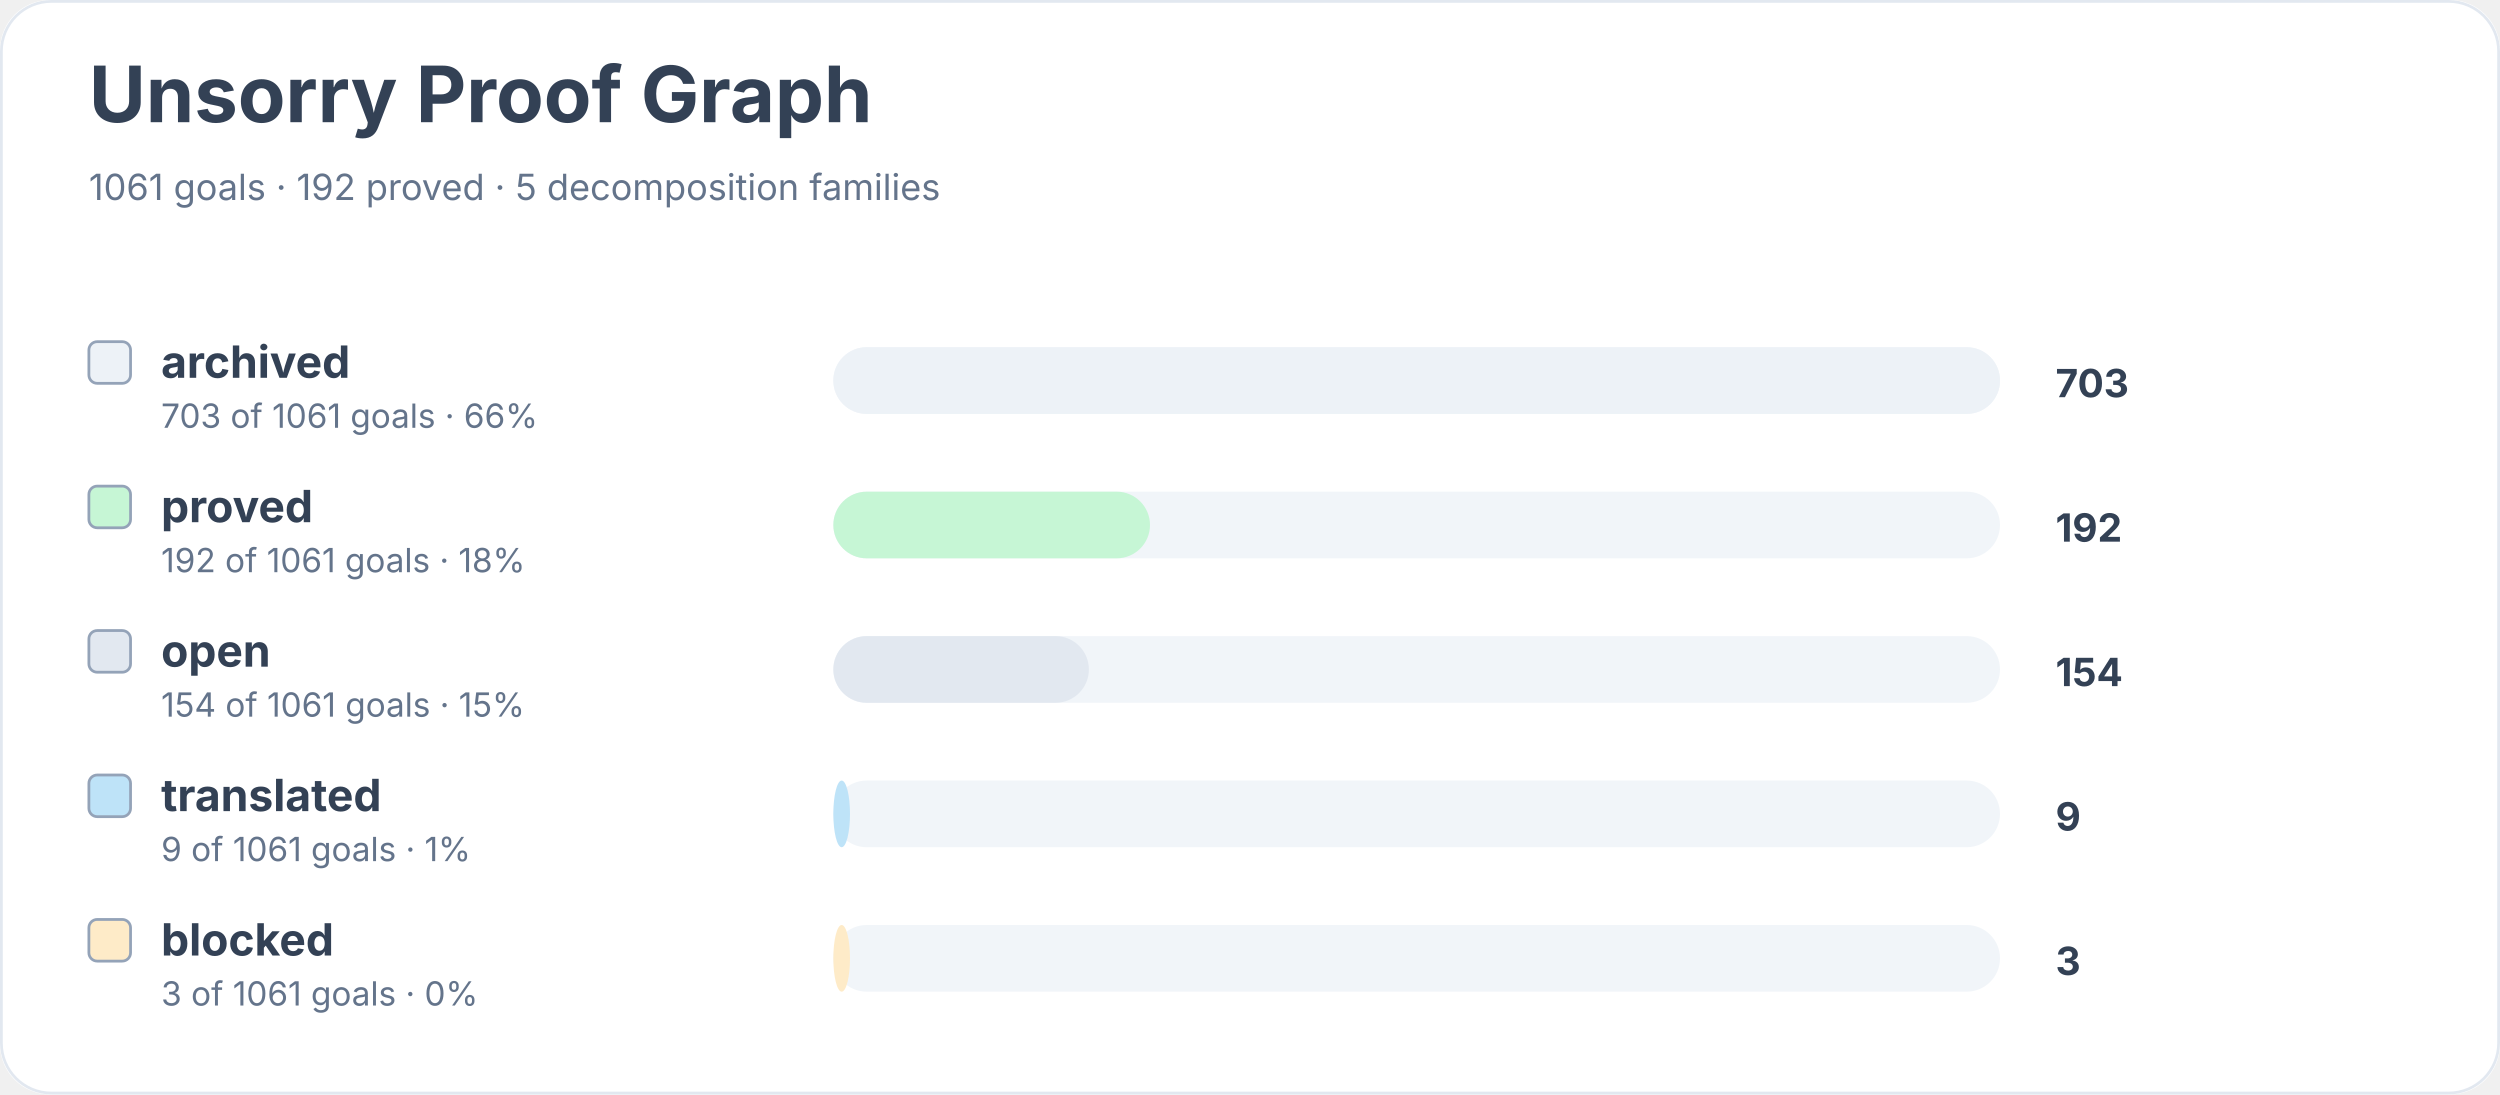
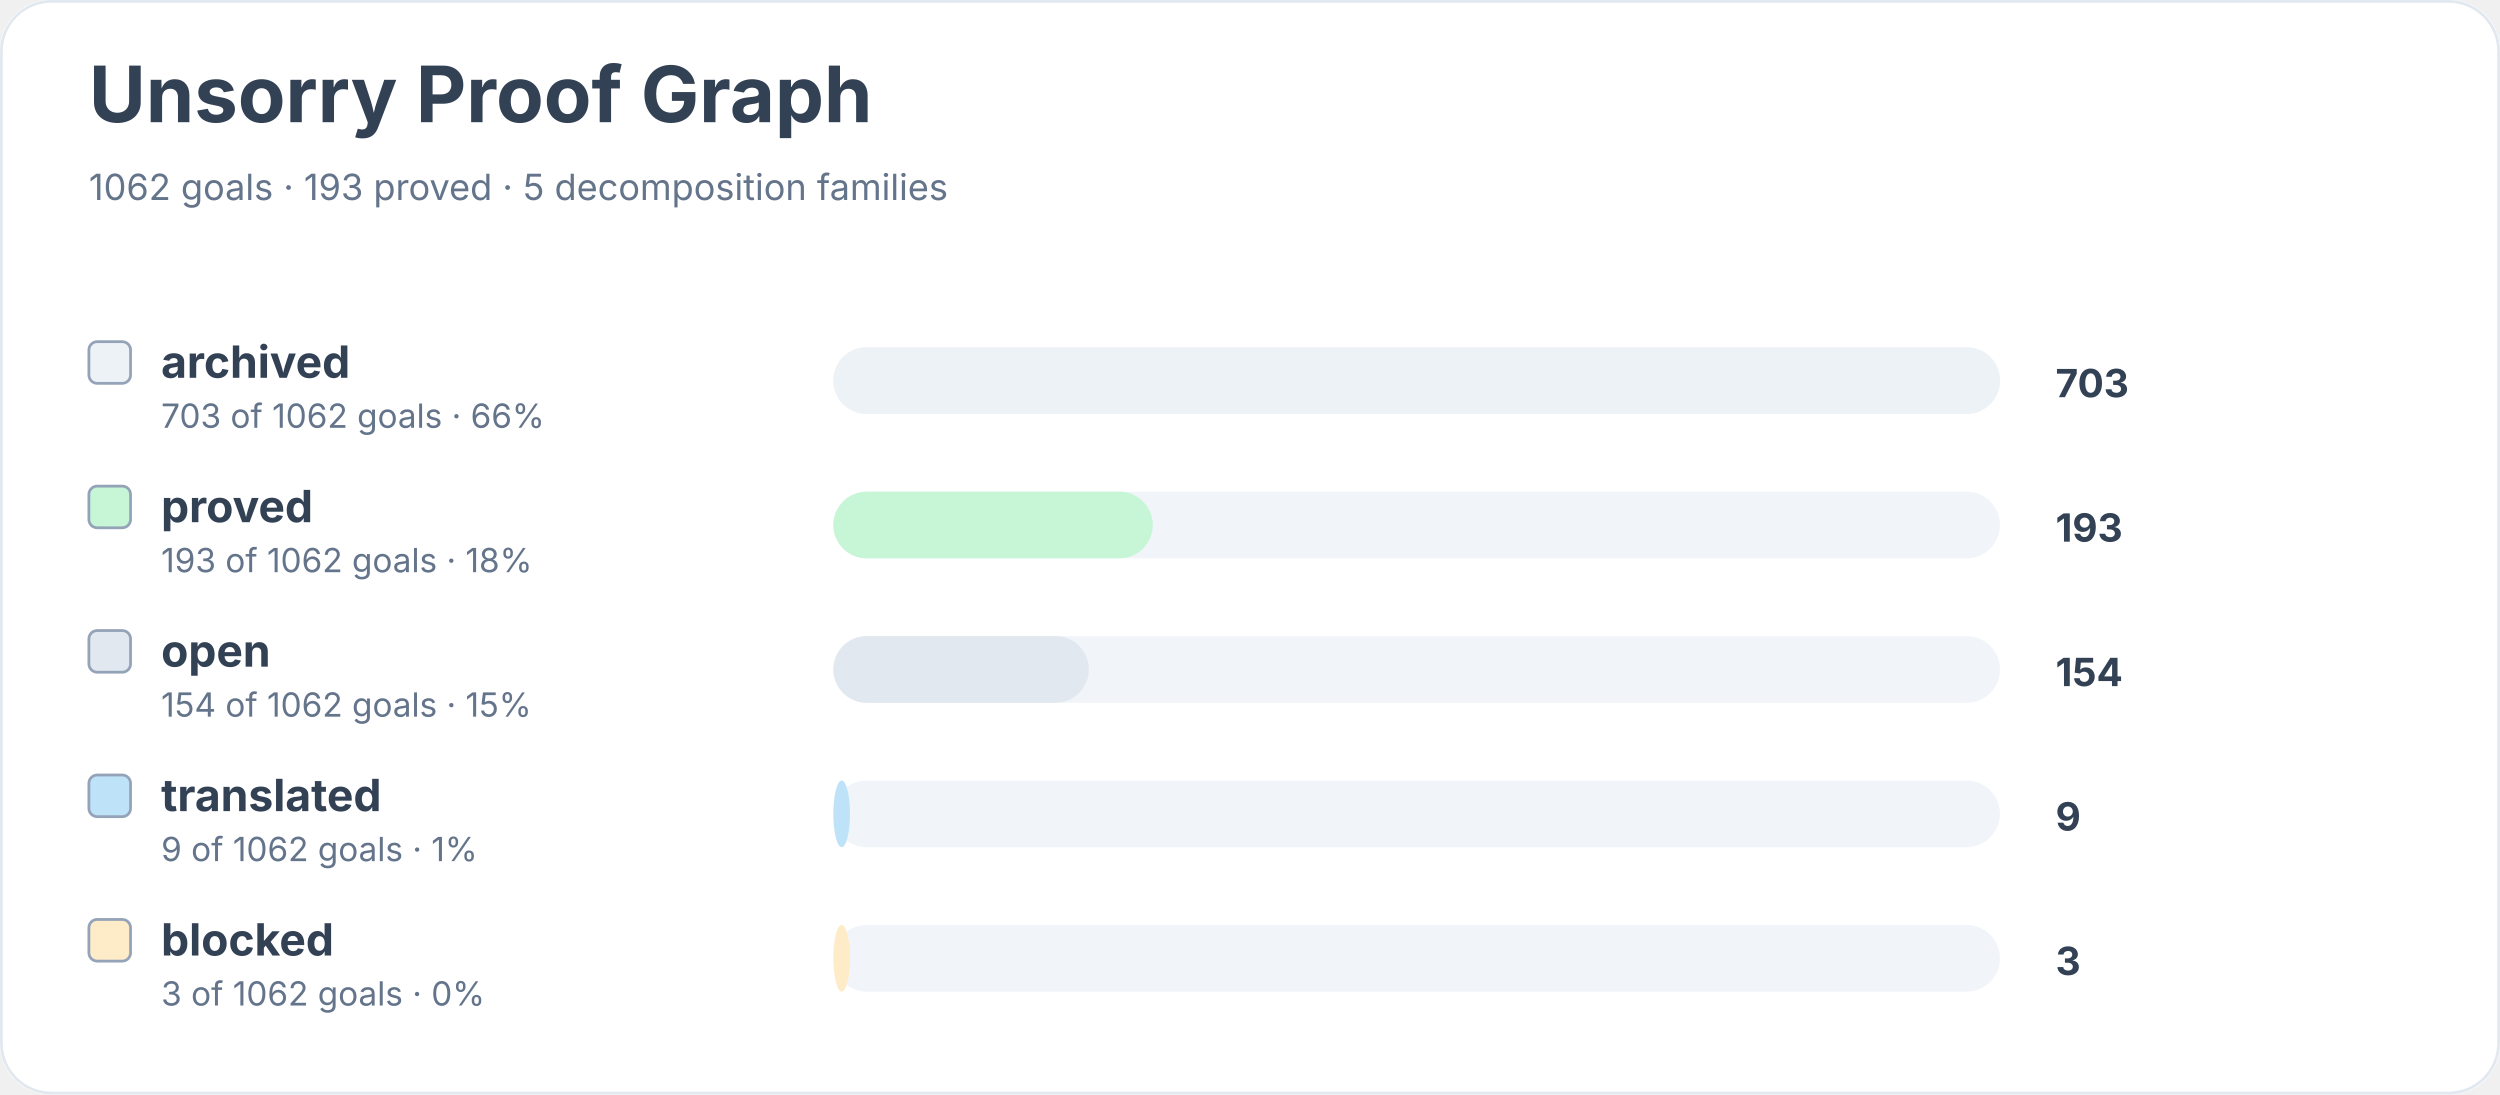
<svg xmlns="http://www.w3.org/2000/svg" width="900" height="394" viewBox="0 0 900 394" role="img" aria-labelledby="title desc">
  <rect width="900" height="100%" rx="18" fill="#ffffff" />
  <rect x="0.5" y="0.5" width="899" height="393" rx="18" fill="none" stroke="#e2e8f0" />
  <text x="32" y="44" font-family="Inter, system-ui, sans-serif" font-size="28" font-weight="700" fill="#334155">Unsorry Proof Graph</text>
-   <text x="32" y="72" font-family="Inter, system-ui, sans-serif" font-size="13" fill="#64748b">1061 goals · 192 proved · 5 decomposition families</text>
+   <text x="32" y="72" font-family="Inter, system-ui, sans-serif" font-size="13" fill="#64748b">1062 goals · 193 proved · 5 decomposition families</text>
  <rect x="32" y="123" width="15" height="15" rx="3" fill="#edf2f7" stroke="#94a3b8" />
  <text x="58" y="136" font-family="Inter, system-ui, sans-serif" font-size="16" font-weight="650" fill="#334155">archived</text>
-   <text x="58" y="154" font-family="Inter, system-ui, sans-serif" font-size="12" fill="#64748b">703 of 1061 goals · 66%</text>
+   <text x="58" y="154" font-family="Inter, system-ui, sans-serif" font-size="12" fill="#64748b">703 of 1062 goals · 66%</text>
  <rect x="300" y="125" width="420" height="24" rx="12" fill="#f1f5f9" />
  <rect x="300" y="125" width="420" height="24" rx="12" fill="#edf2f7" />
  <text x="740" y="143" font-family="Inter, system-ui, sans-serif" font-size="14" font-weight="700" fill="#334155">703</text>
  <rect x="32" y="175" width="15" height="15" rx="3" fill="#c6f6d5" stroke="#94a3b8" />
  <text x="58" y="188" font-family="Inter, system-ui, sans-serif" font-size="16" font-weight="650" fill="#334155">proved</text>
-   <text x="58" y="206" font-family="Inter, system-ui, sans-serif" font-size="12" fill="#64748b">192 of 1061 goals · 18%</text>
+   <text x="58" y="206" font-family="Inter, system-ui, sans-serif" font-size="12" fill="#64748b">193 of 1062 goals · 18%</text>
  <rect x="300" y="177" width="420" height="24" rx="12" fill="#f1f5f9" />
-   <rect x="300" y="177" width="114" height="24" rx="12" fill="#c6f6d5" />
-   <text x="740" y="195" font-family="Inter, system-ui, sans-serif" font-size="14" font-weight="700" fill="#334155">192</text>
+   <rect x="300" y="177" width="115" height="24" rx="12" fill="#c6f6d5" />
+   <text x="740" y="195" font-family="Inter, system-ui, sans-serif" font-size="14" font-weight="700" fill="#334155">193</text>
  <rect x="32" y="227" width="15" height="15" rx="3" fill="#e2e8f0" stroke="#94a3b8" />
  <text x="58" y="240" font-family="Inter, system-ui, sans-serif" font-size="16" font-weight="650" fill="#334155">open</text>
-   <text x="58" y="258" font-family="Inter, system-ui, sans-serif" font-size="12" fill="#64748b">154 of 1061 goals · 15%</text>
+   <text x="58" y="258" font-family="Inter, system-ui, sans-serif" font-size="12" fill="#64748b">154 of 1062 goals · 15%</text>
  <rect x="300" y="229" width="420" height="24" rx="12" fill="#f1f5f9" />
  <rect x="300" y="229" width="92" height="24" rx="12" fill="#e2e8f0" />
  <text x="740" y="247" font-family="Inter, system-ui, sans-serif" font-size="14" font-weight="700" fill="#334155">154</text>
  <rect x="32" y="279" width="15" height="15" rx="3" fill="#bee3f8" stroke="#94a3b8" />
  <text x="58" y="292" font-family="Inter, system-ui, sans-serif" font-size="16" font-weight="650" fill="#334155">translated</text>
-   <text x="58" y="310" font-family="Inter, system-ui, sans-serif" font-size="12" fill="#64748b">9 of 1061 goals · 1%</text>
+   <text x="58" y="310" font-family="Inter, system-ui, sans-serif" font-size="12" fill="#64748b">9 of 1062 goals · 1%</text>
  <rect x="300" y="281" width="420" height="24" rx="12" fill="#f1f5f9" />
  <rect x="300" y="281" width="6" height="24" rx="12" fill="#bee3f8" />
  <text x="740" y="299" font-family="Inter, system-ui, sans-serif" font-size="14" font-weight="700" fill="#334155">9</text>
  <rect x="32" y="331" width="15" height="15" rx="3" fill="#feebc8" stroke="#94a3b8" />
  <text x="58" y="344" font-family="Inter, system-ui, sans-serif" font-size="16" font-weight="650" fill="#334155">blocked</text>
-   <text x="58" y="362" font-family="Inter, system-ui, sans-serif" font-size="12" fill="#64748b">3 of 1061 goals · 0%</text>
+   <text x="58" y="362" font-family="Inter, system-ui, sans-serif" font-size="12" fill="#64748b">3 of 1062 goals · 0%</text>
  <rect x="300" y="333" width="420" height="24" rx="12" fill="#f1f5f9" />
  <rect x="300" y="333" width="6" height="24" rx="12" fill="#feebc8" />
  <text x="740" y="351" font-family="Inter, system-ui, sans-serif" font-size="14" font-weight="700" fill="#334155">3</text>
</svg>
